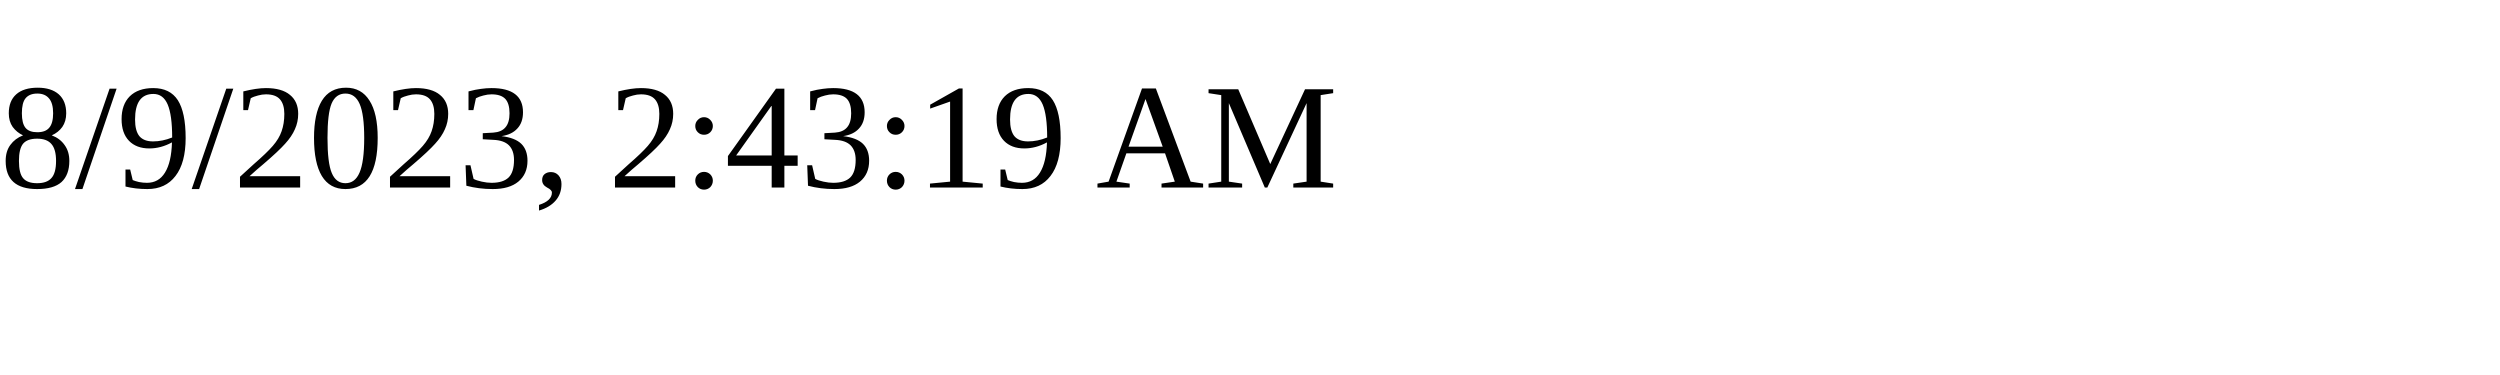
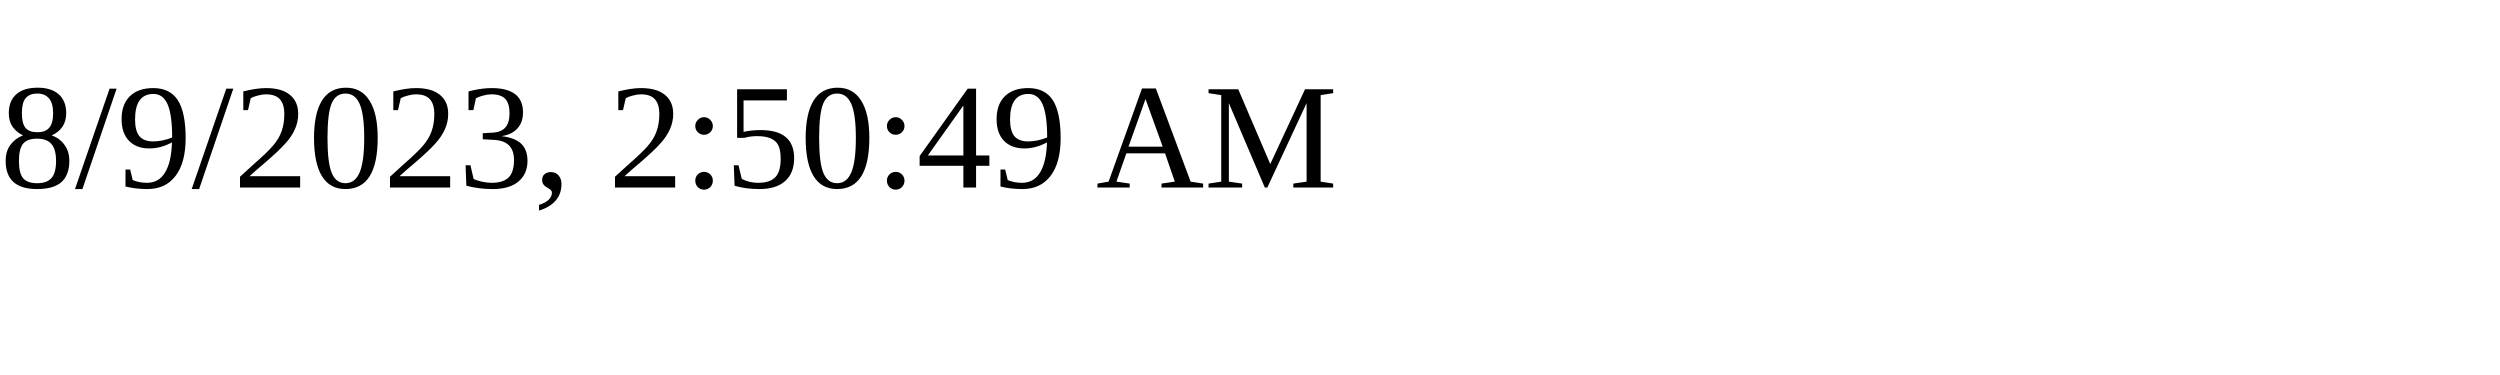
<svg xmlns="http://www.w3.org/2000/svg" height="30" width="200">
-   <text x="0" y="15">8/9/2023, 2:43:19 AM</text>
+   <text x="0" y="15">8/9/2023, 2:50:49 AM</text>
</svg>
